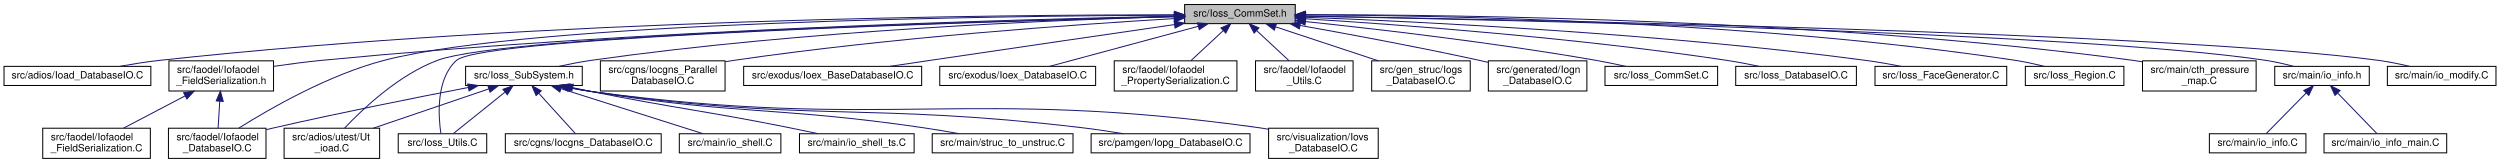
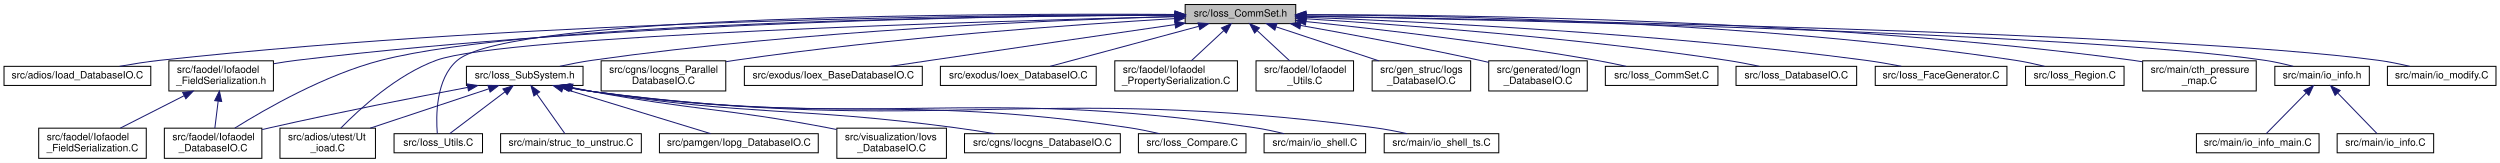
- <svg xmlns="http://www.w3.org/2000/svg" xmlns:xlink="http://www.w3.org/1999/xlink" width="2486pt" height="162pt" viewBox="0.00 0.00 2486.00 162.00">
+ <svg xmlns="http://www.w3.org/2000/svg" xmlns:xlink="http://www.w3.org/1999/xlink" width="2487pt" height="162pt" viewBox="0.00 0.00 2487.00 162.00">
  <g id="graph0" class="graph" transform="scale(1 1) rotate(0) translate(4 158)">
-     <polygon fill="white" stroke="transparent" points="-4,4 -4,-158 2482,-158 2482,4 -4,4" />
+     <polygon fill="white" stroke="transparent" points="-4,4 -4,-158 2483,-158 2483,4 -4,4" />
    <g id="node1" class="node">
      <g id="a_node1">
        <a xlink:title=" ">
-           <polygon fill="#bfbfbf" stroke="black" points="1174,-134.5 1174,-153.5 1284,-153.5 1284,-134.5 1174,-134.5" />
-           <text text-anchor="middle" x="1229" y="-141.5" font-family="Helvetica,sans-Serif" font-size="10.00">src/Ioss_CommSet.h</text>
+           <polygon fill="#bfbfbf" stroke="black" points="1175,-134.5 1175,-153.5 1285,-153.5 1285,-134.5 1175,-134.5" />
+           <text text-anchor="middle" x="1230" y="-141.5" font-family="Helvetica,sans-Serif" font-size="10.00">src/Ioss_CommSet.h</text>
        </a>
      </g>
    </g>
    <g id="node2" class="node">
      <g id="a_node2">
        <a xlink:href="Ioad__DatabaseIO_8C.html" target="_top" xlink:title=" ">
          <polygon fill="white" stroke="black" points="0,-73 0,-92 146,-92 146,-73 0,-73" />
          <text text-anchor="middle" x="73" y="-80" font-family="Helvetica,sans-Serif" font-size="10.00">src/adios/Ioad_DatabaseIO.C</text>
        </a>
      </g>
    </g>
    <g id="edge1" class="edge">
-       <path fill="none" stroke="midnightblue" d="M1163.59,-143.28C995.6,-143.36 535.48,-139.42 155,-98 141.92,-96.58 127.78,-94.33 114.98,-92.03" />
-       <polygon fill="midnightblue" stroke="midnightblue" points="1163.76,-146.78 1173.76,-143.27 1163.75,-139.78 1163.76,-146.78" />
+       <path fill="none" stroke="midnightblue" d="M1164.83,-143.29C996.94,-143.37 536.06,-139.48 155,-98 141.92,-96.58 127.78,-94.33 114.98,-92.03" />
+       <polygon fill="midnightblue" stroke="midnightblue" points="1164.99,-146.79 1174.99,-143.28 1164.98,-139.79 1164.99,-146.79" />
    </g>
    <g id="node3" class="node">
      <g id="a_node3">
        <a xlink:href="Ut__ioad_8C.html" target="_top" xlink:title=" ">
-           <polygon fill="white" stroke="black" points="278.5,-0.5 278.5,-30.5 373.5,-30.5 373.5,-0.5 278.5,-0.5" />
-           <text text-anchor="start" x="286.5" y="-18.5" font-family="Helvetica,sans-Serif" font-size="10.00">src/adios/utest/Ut</text>
-           <text text-anchor="middle" x="326" y="-7.5" font-family="Helvetica,sans-Serif" font-size="10.00">_ioad.C</text>
+           <polygon fill="white" stroke="black" points="274.5,-0.5 274.5,-30.5 369.5,-30.5 369.5,-0.5 274.5,-0.5" />
+           <text text-anchor="start" x="282.5" y="-18.5" font-family="Helvetica,sans-Serif" font-size="10.00">src/adios/utest/Ut</text>
+           <text text-anchor="middle" x="322" y="-7.5" font-family="Helvetica,sans-Serif" font-size="10.00">_ioad.C</text>
        </a>
      </g>
    </g>
    <g id="edge2" class="edge">
-       <path fill="none" stroke="midnightblue" d="M1163.97,-141.55C985.83,-137.27 498.76,-123.37 431,-98 392.53,-83.6 356.8,-49.82 338.59,-30.58" />
-       <polygon fill="midnightblue" stroke="midnightblue" points="1163.91,-145.05 1173.99,-141.79 1164.07,-138.05 1163.91,-145.05" />
+       <path fill="none" stroke="midnightblue" d="M1164.82,-141.51C986.29,-137.12 498.11,-122.96 430,-98 390.74,-83.61 353.86,-49.83 335.04,-30.58" />
+       <polygon fill="midnightblue" stroke="midnightblue" points="1164.78,-145.01 1174.86,-141.75 1164.95,-138.01 1164.78,-145.01" />
    </g>
    <g id="node4" class="node">
      <g id="a_node4">
        <a xlink:href="Iocgns__ParallelDatabaseIO_8C.html" target="_top" xlink:title=" ">
-           <polygon fill="white" stroke="black" points="593,-67.5 593,-97.5 717,-97.5 717,-67.5 593,-67.5" />
-           <text text-anchor="start" x="601" y="-85.5" font-family="Helvetica,sans-Serif" font-size="10.00">src/cgns/Iocgns_Parallel</text>
-           <text text-anchor="middle" x="655" y="-74.5" font-family="Helvetica,sans-Serif" font-size="10.00">DatabaseIO.C</text>
+           <polygon fill="white" stroke="black" points="594,-67.5 594,-97.5 718,-97.5 718,-67.5 594,-67.5" />
+           <text text-anchor="start" x="602" y="-85.5" font-family="Helvetica,sans-Serif" font-size="10.00">src/cgns/Iocgns_Parallel</text>
+           <text text-anchor="middle" x="656" y="-74.5" font-family="Helvetica,sans-Serif" font-size="10.00">DatabaseIO.C</text>
        </a>
      </g>
    </g>
    <g id="edge3" class="edge">
-       <path fill="none" stroke="midnightblue" d="M1163.52,-139.49C1067.27,-133.81 882.1,-120.85 726,-98 723.14,-97.58 720.22,-97.12 717.27,-96.63" />
-       <polygon fill="midnightblue" stroke="midnightblue" points="1163.5,-143 1173.68,-140.09 1163.9,-136.01 1163.5,-143" />
+       <path fill="none" stroke="midnightblue" d="M1164.52,-139.49C1068.27,-133.81 883.1,-120.85 727,-98 724.14,-97.58 721.22,-97.12 718.27,-96.63" />
+       <polygon fill="midnightblue" stroke="midnightblue" points="1164.5,-143 1174.68,-140.09 1164.9,-136.01 1164.5,-143" />
    </g>
    <g id="node5" class="node">
      <g id="a_node5">
        <a xlink:href="Ioex__BaseDatabaseIO_8C.html" target="_top" xlink:title=" ">
-           <polygon fill="white" stroke="black" points="735.5,-73 735.5,-92 912.5,-92 912.5,-73 735.5,-73" />
-           <text text-anchor="middle" x="824" y="-80" font-family="Helvetica,sans-Serif" font-size="10.00">src/exodus/Ioex_BaseDatabaseIO.C</text>
+           <polygon fill="white" stroke="black" points="736.5,-73 736.5,-92 913.5,-92 913.5,-73 736.5,-73" />
+           <text text-anchor="middle" x="825" y="-80" font-family="Helvetica,sans-Serif" font-size="10.00">src/exodus/Ioex_BaseDatabaseIO.C</text>
        </a>
      </g>
    </g>
    <g id="edge4" class="edge">
-       <path fill="none" stroke="midnightblue" d="M1163.83,-133.54C1101.48,-124.48 1004.81,-110.39 921,-98 907.95,-96.07 893.91,-93.98 880.67,-92" />
-       <polygon fill="midnightblue" stroke="midnightblue" points="1163.51,-137.03 1173.91,-135.01 1164.52,-130.11 1163.51,-137.03" />
+       <path fill="none" stroke="midnightblue" d="M1164.83,-133.54C1102.48,-124.48 1005.81,-110.39 922,-98 908.95,-96.07 894.91,-93.98 881.67,-92" />
+       <polygon fill="midnightblue" stroke="midnightblue" points="1164.51,-137.03 1174.91,-135.01 1165.52,-130.11 1164.51,-137.03" />
    </g>
    <g id="node6" class="node">
      <g id="a_node6">
        <a xlink:href="Ioex__DatabaseIO_8C.html" target="_top" xlink:title=" ">
-           <polygon fill="white" stroke="black" points="930.5,-73 930.5,-92 1085.5,-92 1085.5,-73 930.5,-73" />
-           <text text-anchor="middle" x="1008" y="-80" font-family="Helvetica,sans-Serif" font-size="10.00">src/exodus/Ioex_DatabaseIO.C</text>
+           <polygon fill="white" stroke="black" points="931.5,-73 931.5,-92 1086.5,-92 1086.5,-73 931.5,-73" />
+           <text text-anchor="middle" x="1009" y="-80" font-family="Helvetica,sans-Serif" font-size="10.00">src/exodus/Ioex_DatabaseIO.C</text>
        </a>
      </g>
    </g>
    <g id="edge5" class="edge">
-       <path fill="none" stroke="midnightblue" d="M1187.48,-131.82C1144.55,-120.26 1078.47,-102.47 1039.61,-92.01" />
-       <polygon fill="midnightblue" stroke="midnightblue" points="1186.77,-135.25 1197.34,-134.48 1188.59,-128.5 1186.77,-135.25" />
+       <path fill="none" stroke="midnightblue" d="M1188.48,-131.82C1145.55,-120.26 1079.47,-102.47 1040.61,-92.01" />
+       <polygon fill="midnightblue" stroke="midnightblue" points="1187.77,-135.25 1198.34,-134.48 1189.59,-128.5 1187.77,-135.25" />
    </g>
    <g id="node7" class="node">
      <g id="a_node7">
        <a xlink:href="Iofaodel__DatabaseIO_8C.html" target="_top" xlink:title=" ">
-           <polygon fill="white" stroke="black" points="163.5,-0.5 163.5,-30.5 260.5,-30.5 260.5,-0.5 163.5,-0.5" />
-           <text text-anchor="start" x="171.5" y="-18.5" font-family="Helvetica,sans-Serif" font-size="10.00">src/faodel/Iofaodel</text>
-           <text text-anchor="middle" x="212" y="-7.5" font-family="Helvetica,sans-Serif" font-size="10.00">_DatabaseIO.C</text>
+           <polygon fill="white" stroke="black" points="159.5,-0.5 159.5,-30.5 256.5,-30.5 256.5,-0.5 159.5,-0.5" />
+           <text text-anchor="start" x="167.5" y="-18.5" font-family="Helvetica,sans-Serif" font-size="10.00">src/faodel/Iofaodel</text>
+           <text text-anchor="middle" x="208" y="-7.5" font-family="Helvetica,sans-Serif" font-size="10.00">_DatabaseIO.C</text>
        </a>
      </g>
    </g>
    <g id="edge6" class="edge">
-       <path fill="none" stroke="midnightblue" d="M1163.74,-142.92C991.23,-142.19 526.21,-136.57 378,-98 322.69,-83.61 264.04,-49.83 233.44,-30.58" />
-       <polygon fill="midnightblue" stroke="midnightblue" points="1163.93,-146.43 1173.94,-142.96 1163.96,-139.43 1163.93,-146.43" />
+       <path fill="none" stroke="midnightblue" d="M1164.75,-142.92C991.68,-142.19 524.04,-136.58 375,-98 319.41,-83.61 260.39,-49.83 229.58,-30.58" />
+       <polygon fill="midnightblue" stroke="midnightblue" points="1164.97,-146.42 1174.98,-142.96 1164.99,-139.42 1164.97,-146.42" />
    </g>
    <g id="node8" class="node">
      <g id="a_node8">
        <a xlink:href="Iofaodel__FieldSerialization_8h.html" target="_top" xlink:title=" ">
          <polygon fill="white" stroke="black" points="164,-67.5 164,-97.5 268,-97.5 268,-67.5 164,-67.5" />
          <text text-anchor="start" x="172" y="-85.5" font-family="Helvetica,sans-Serif" font-size="10.00">src/faodel/Iofaodel</text>
          <text text-anchor="middle" x="216" y="-74.5" font-family="Helvetica,sans-Serif" font-size="10.00">_FieldSerialization.h</text>
        </a>
      </g>
    </g>
    <g id="edge7" class="edge">
-       <path fill="none" stroke="midnightblue" d="M1163.39,-141.9C1013.13,-138.91 632.61,-128.69 316,-98 300.37,-96.49 283.45,-94.26 268.05,-92" />
-       <polygon fill="midnightblue" stroke="midnightblue" points="1163.74,-145.4 1173.81,-142.1 1163.88,-138.41 1163.74,-145.4" />
+       <path fill="none" stroke="midnightblue" d="M1164.83,-143.08C1011.76,-142.56 617.51,-137.18 291,-98 283.63,-97.12 275.89,-95.92 268.3,-94.6" />
+       <polygon fill="midnightblue" stroke="midnightblue" points="1164.99,-146.58 1175,-143.11 1165.01,-139.58 1164.99,-146.58" />
    </g>
    <g id="node10" class="node">
      <g id="a_node10">
        <a xlink:href="Iofaodel__PropertySerialization_8C.html" target="_top" xlink:title=" ">
-           <polygon fill="white" stroke="black" points="1104,-67.5 1104,-97.5 1226,-97.5 1226,-67.5 1104,-67.5" />
-           <text text-anchor="start" x="1112" y="-85.5" font-family="Helvetica,sans-Serif" font-size="10.00">src/faodel/Iofaodel</text>
-           <text text-anchor="middle" x="1165" y="-74.5" font-family="Helvetica,sans-Serif" font-size="10.00">_PropertySerialization.C</text>
+           <polygon fill="white" stroke="black" points="1105,-67.5 1105,-97.5 1227,-97.5 1227,-67.5 1105,-67.5" />
+           <text text-anchor="start" x="1113" y="-85.5" font-family="Helvetica,sans-Serif" font-size="10.00">src/faodel/Iofaodel</text>
+           <text text-anchor="middle" x="1166" y="-74.5" font-family="Helvetica,sans-Serif" font-size="10.00">_PropertySerialization.C</text>
        </a>
      </g>
    </g>
    <g id="edge10" class="edge">
-       <path fill="none" stroke="midnightblue" d="M1212.48,-127.65C1202.48,-118.35 1189.82,-106.57 1180.08,-97.52" />
-       <polygon fill="midnightblue" stroke="midnightblue" points="1210.12,-130.23 1219.83,-134.48 1214.89,-125.1 1210.12,-130.23" />
+       <path fill="none" stroke="midnightblue" d="M1213.48,-127.65C1203.48,-118.35 1190.82,-106.57 1181.08,-97.52" />
+       <polygon fill="midnightblue" stroke="midnightblue" points="1211.12,-130.23 1220.83,-134.48 1215.89,-125.1 1211.12,-130.23" />
    </g>
    <g id="node11" class="node">
      <g id="a_node11">
        <a xlink:href="Iofaodel__Utils_8C.html" target="_top" xlink:title=" ">
-           <polygon fill="white" stroke="black" points="1244.5,-67.5 1244.5,-97.5 1341.5,-97.5 1341.5,-67.5 1244.5,-67.5" />
-           <text text-anchor="start" x="1252.5" y="-85.5" font-family="Helvetica,sans-Serif" font-size="10.00">src/faodel/Iofaodel</text>
-           <text text-anchor="middle" x="1293" y="-74.5" font-family="Helvetica,sans-Serif" font-size="10.00">_Utils.C</text>
+           <polygon fill="white" stroke="black" points="1245.5,-67.5 1245.5,-97.5 1342.5,-97.5 1342.5,-67.5 1245.5,-67.5" />
+           <text text-anchor="start" x="1253.5" y="-85.5" font-family="Helvetica,sans-Serif" font-size="10.00">src/faodel/Iofaodel</text>
+           <text text-anchor="middle" x="1294" y="-74.5" font-family="Helvetica,sans-Serif" font-size="10.00">_Utils.C</text>
        </a>
      </g>
    </g>
    <g id="edge11" class="edge">
-       <path fill="none" stroke="midnightblue" d="M1245.52,-127.65C1255.52,-118.35 1268.18,-106.57 1277.92,-97.52" />
-       <polygon fill="midnightblue" stroke="midnightblue" points="1243.11,-125.1 1238.17,-134.48 1247.88,-130.23 1243.11,-125.1" />
+       <path fill="none" stroke="midnightblue" d="M1246.52,-127.65C1256.52,-118.35 1269.18,-106.57 1278.92,-97.52" />
+       <polygon fill="midnightblue" stroke="midnightblue" points="1244.11,-125.1 1239.17,-134.48 1248.88,-130.23 1244.11,-125.1" />
    </g>
    <g id="node12" class="node">
      <g id="a_node12">
        <a xlink:href="Iogs__DatabaseIO_8C.html" target="_top" xlink:title=" ">
-           <polygon fill="white" stroke="black" points="1360,-67.5 1360,-97.5 1458,-97.5 1458,-67.5 1360,-67.5" />
-           <text text-anchor="start" x="1368" y="-85.5" font-family="Helvetica,sans-Serif" font-size="10.00">src/gen_struc/Iogs</text>
-           <text text-anchor="middle" x="1409" y="-74.5" font-family="Helvetica,sans-Serif" font-size="10.00">_DatabaseIO.C</text>
+           <polygon fill="white" stroke="black" points="1361,-67.5 1361,-97.5 1459,-97.5 1459,-67.5 1361,-67.5" />
+           <text text-anchor="start" x="1369" y="-85.5" font-family="Helvetica,sans-Serif" font-size="10.00">src/gen_struc/Iogs</text>
+           <text text-anchor="middle" x="1410" y="-74.5" font-family="Helvetica,sans-Serif" font-size="10.00">_DatabaseIO.C</text>
        </a>
      </g>
    </g>
    <g id="edge12" class="edge">
-       <path fill="none" stroke="midnightblue" d="M1264.61,-131.23C1293.92,-121.54 1335.54,-107.78 1366.58,-97.52" />
-       <polygon fill="midnightblue" stroke="midnightblue" points="1263.19,-128.01 1254.79,-134.48 1265.38,-134.66 1263.19,-128.01" />
+       <path fill="none" stroke="midnightblue" d="M1265.61,-131.23C1294.92,-121.54 1336.54,-107.78 1367.58,-97.52" />
+       <polygon fill="midnightblue" stroke="midnightblue" points="1264.19,-128.01 1255.79,-134.48 1266.38,-134.66 1264.19,-128.01" />
    </g>
    <g id="node13" class="node">
      <g id="a_node13">
        <a xlink:href="Iogn__DatabaseIO_8C.html" target="_top" xlink:title=" ">
-           <polygon fill="white" stroke="black" points="1476,-67.5 1476,-97.5 1574,-97.5 1574,-67.5 1476,-67.5" />
-           <text text-anchor="start" x="1484" y="-85.5" font-family="Helvetica,sans-Serif" font-size="10.00">src/generated/Iogn</text>
-           <text text-anchor="middle" x="1525" y="-74.5" font-family="Helvetica,sans-Serif" font-size="10.00">_DatabaseIO.C</text>
+           <polygon fill="white" stroke="black" points="1477,-67.5 1477,-97.5 1575,-97.5 1575,-67.5 1477,-67.5" />
+           <text text-anchor="start" x="1485" y="-85.5" font-family="Helvetica,sans-Serif" font-size="10.00">src/generated/Iogn</text>
+           <text text-anchor="middle" x="1526" y="-74.5" font-family="Helvetica,sans-Serif" font-size="10.00">_DatabaseIO.C</text>
        </a>
      </g>
    </g>
    <g id="edge13" class="edge">
-       <path fill="none" stroke="midnightblue" d="M1288.82,-132.68C1337.07,-124.12 1406.6,-111.25 1467,-98 1469.94,-97.36 1472.96,-96.67 1476,-95.96" />
-       <polygon fill="midnightblue" stroke="midnightblue" points="1288.1,-129.26 1278.86,-134.44 1289.31,-136.15 1288.1,-129.26" />
+       <path fill="none" stroke="midnightblue" d="M1289.82,-132.68C1338.07,-124.12 1407.6,-111.25 1468,-98 1470.94,-97.36 1473.96,-96.67 1477,-95.96" />
+       <polygon fill="midnightblue" stroke="midnightblue" points="1289.1,-129.26 1279.86,-134.44 1290.31,-136.15 1289.1,-129.26" />
    </g>
    <g id="node14" class="node">
      <g id="a_node14">
        <a xlink:href="Ioss__CommSet_8C.html" target="_top" xlink:title=" ">
-           <polygon fill="white" stroke="black" points="1592,-73 1592,-92 1704,-92 1704,-73 1592,-73" />
-           <text text-anchor="middle" x="1648" y="-80" font-family="Helvetica,sans-Serif" font-size="10.00">src/Ioss_CommSet.C</text>
+           <polygon fill="white" stroke="black" points="1593,-73 1593,-92 1705,-92 1705,-73 1593,-73" />
+           <text text-anchor="middle" x="1649" y="-80" font-family="Helvetica,sans-Serif" font-size="10.00">src/Ioss_CommSet.C</text>
        </a>
      </g>
    </g>
    <g id="edge14" class="edge">
-       <path fill="none" stroke="midnightblue" d="M1294.29,-136.54C1365.53,-129.07 1482.81,-115.5 1583,-98 1592.68,-96.31 1603.1,-94.14 1612.7,-92" />
-       <polygon fill="midnightblue" stroke="midnightblue" points="1293.7,-133.08 1284.12,-137.6 1294.43,-140.05 1293.7,-133.08" />
+       <path fill="none" stroke="midnightblue" d="M1295.29,-136.54C1366.53,-129.07 1483.81,-115.5 1584,-98 1593.68,-96.31 1604.1,-94.14 1613.7,-92" />
+       <polygon fill="midnightblue" stroke="midnightblue" points="1294.7,-133.08 1285.12,-137.6 1295.43,-140.05 1294.7,-133.08" />
    </g>
    <g id="node15" class="node">
      <g id="a_node15">
        <a xlink:href="Ioss__DatabaseIO_8C.html" target="_top" xlink:title=" ">
-           <polygon fill="white" stroke="black" points="1722,-73 1722,-92 1842,-92 1842,-73 1722,-73" />
-           <text text-anchor="middle" x="1782" y="-80" font-family="Helvetica,sans-Serif" font-size="10.00">src/Ioss_DatabaseIO.C</text>
+           <polygon fill="white" stroke="black" points="1723,-73 1723,-92 1843,-92 1843,-73 1723,-73" />
+           <text text-anchor="middle" x="1783" y="-80" font-family="Helvetica,sans-Serif" font-size="10.00">src/Ioss_DatabaseIO.C</text>
        </a>
      </g>
    </g>
    <g id="edge15" class="edge">
-       <path fill="none" stroke="midnightblue" d="M1294.18,-139.32C1387.4,-133.51 1564.01,-120.51 1713,-98 1723.53,-96.41 1734.87,-94.23 1745.26,-92.03" />
-       <polygon fill="midnightblue" stroke="midnightblue" points="1293.82,-135.83 1284.05,-139.94 1294.25,-142.82 1293.82,-135.83" />
+       <path fill="none" stroke="midnightblue" d="M1295.18,-139.32C1388.4,-133.51 1565.01,-120.51 1714,-98 1724.53,-96.41 1735.87,-94.23 1746.26,-92.03" />
+       <polygon fill="midnightblue" stroke="midnightblue" points="1294.82,-135.83 1285.05,-139.94 1295.25,-142.82 1294.82,-135.83" />
    </g>
    <g id="node16" class="node">
      <g id="a_node16">
        <a xlink:href="Ioss__FaceGenerator_8C.html" target="_top" xlink:title=" ">
-           <polygon fill="white" stroke="black" points="1860.5,-73 1860.5,-92 1991.5,-92 1991.5,-73 1860.5,-73" />
-           <text text-anchor="middle" x="1926" y="-80" font-family="Helvetica,sans-Serif" font-size="10.00">src/Ioss_FaceGenerator.C</text>
+           <polygon fill="white" stroke="black" points="1861.5,-73 1861.5,-92 1992.5,-92 1992.5,-73 1861.5,-73" />
+           <text text-anchor="middle" x="1927" y="-80" font-family="Helvetica,sans-Serif" font-size="10.00">src/Ioss_FaceGenerator.C</text>
        </a>
      </g>
    </g>
    <g id="edge16" class="edge">
-       <path fill="none" stroke="midnightblue" d="M1294.4,-140.82C1408.03,-136.47 1649.08,-124.73 1851,-98 1862.57,-96.47 1875.05,-94.28 1886.44,-92.06" />
-       <polygon fill="midnightblue" stroke="midnightblue" points="1294,-137.34 1284.14,-141.21 1294.26,-144.33 1294,-137.34" />
+       <path fill="none" stroke="midnightblue" d="M1295.4,-140.82C1409.03,-136.47 1650.08,-124.73 1852,-98 1863.57,-96.47 1876.05,-94.28 1887.44,-92.06" />
+       <polygon fill="midnightblue" stroke="midnightblue" points="1295,-137.34 1285.14,-141.21 1295.26,-144.33 1295,-137.34" />
    </g>
    <g id="node17" class="node">
      <g id="a_node17">
        <a xlink:href="Ioss__Region_8C.html" target="_top" xlink:title=" ">
-           <polygon fill="white" stroke="black" points="2010,-73 2010,-92 2108,-92 2108,-73 2010,-73" />
-           <text text-anchor="middle" x="2059" y="-80" font-family="Helvetica,sans-Serif" font-size="10.00">src/Ioss_Region.C</text>
+           <polygon fill="white" stroke="black" points="2011,-73 2011,-92 2109,-92 2109,-73 2011,-73" />
+           <text text-anchor="middle" x="2060" y="-80" font-family="Helvetica,sans-Serif" font-size="10.00">src/Ioss_Region.C</text>
        </a>
      </g>
    </g>
    <g id="edge17" class="edge">
-       <path fill="none" stroke="midnightblue" d="M1294.09,-143.2C1427.35,-142.72 1740.6,-137.11 2000,-98 2009.49,-96.57 2019.69,-94.32 2028.89,-92.02" />
-       <polygon fill="midnightblue" stroke="midnightblue" points="1294.03,-139.7 1284.04,-143.22 1294.05,-146.7 1294.03,-139.7" />
+       <path fill="none" stroke="midnightblue" d="M1295.09,-143.2C1428.35,-142.72 1741.6,-137.11 2001,-98 2010.49,-96.57 2020.69,-94.32 2029.89,-92.02" />
+       <polygon fill="midnightblue" stroke="midnightblue" points="1295.03,-139.7 1285.04,-143.22 1295.05,-146.7 1295.03,-139.7" />
    </g>
    <g id="node18" class="node">
      <g id="a_node18">
        <a xlink:href="Ioss__SubSystem_8h.html" target="_top" xlink:title=" ">
-           <polygon fill="white" stroke="black" points="459,-73 459,-92 575,-92 575,-73 459,-73" />
-           <text text-anchor="middle" x="517" y="-80" font-family="Helvetica,sans-Serif" font-size="10.00">src/Ioss_SubSystem.h</text>
+           <polygon fill="white" stroke="black" points="460,-73 460,-92 576,-92 576,-73 460,-73" />
+           <text text-anchor="middle" x="518" y="-80" font-family="Helvetica,sans-Serif" font-size="10.00">src/Ioss_SubSystem.h</text>
        </a>
      </g>
    </g>
    <g id="edge18" class="edge">
-       <path fill="none" stroke="midnightblue" d="M1163.73,-141.54C1046.92,-138.23 794.63,-127.98 584,-98 573.51,-96.51 562.22,-94.3 551.95,-92.06" />
-       <polygon fill="midnightblue" stroke="midnightblue" points="1163.84,-145.04 1173.93,-141.82 1164.03,-138.04 1163.84,-145.04" />
-     </g>
-     <g id="node20" class="node">
-       <g id="a_node20">
+       <path fill="none" stroke="midnightblue" d="M1164.73,-141.54C1047.92,-138.23 795.63,-127.98 585,-98 574.51,-96.51 563.22,-94.3 552.95,-92.06" />
+       <polygon fill="midnightblue" stroke="midnightblue" points="1164.84,-145.04 1174.93,-141.82 1165.03,-138.04 1164.84,-145.04" />
+     </g>
+     <g id="node21" class="node">
+       <g id="a_node21">
        <a xlink:href="Ioss__Utils_8C.html" target="_top" xlink:title=" ">
-           <polygon fill="white" stroke="black" points="392,-6 392,-25 480,-25 480,-6 392,-6" />
-           <text text-anchor="middle" x="436" y="-13" font-family="Helvetica,sans-Serif" font-size="10.00">src/Ioss_Utils.C</text>
-         </a>
-       </g>
-     </g>
-     <g id="edge28" class="edge">
-       <path fill="none" stroke="midnightblue" d="M1163.68,-141.42C981,-136.71 476.45,-121.63 450,-98 429.23,-79.44 431.9,-42.21 434.41,-25.26" />
-       <polygon fill="midnightblue" stroke="midnightblue" points="1163.86,-144.93 1173.95,-141.68 1164.04,-137.93 1163.86,-144.93" />
-     </g>
-     <g id="node26" class="node">
-       <g id="a_node26">
-         <a xlink:href="cth__pressure__map_8C.html" target="_top" xlink:title=" ">
-           <polygon fill="white" stroke="black" points="2126.5,-67.5 2126.5,-97.5 2239.5,-97.5 2239.5,-67.5 2126.5,-67.5" />
-           <text text-anchor="start" x="2134.5" y="-85.5" font-family="Helvetica,sans-Serif" font-size="10.00">src/main/cth_pressure</text>
-           <text text-anchor="middle" x="2183" y="-74.5" font-family="Helvetica,sans-Serif" font-size="10.00">_map.C</text>
+           <polygon fill="white" stroke="black" points="388,-6 388,-25 476,-25 476,-6 388,-6" />
+           <text text-anchor="middle" x="432" y="-13" font-family="Helvetica,sans-Serif" font-size="10.00">src/Ioss_Utils.C</text>
        </a>
      </g>
    </g>
    <g id="edge29" class="edge">
-       <path fill="none" stroke="midnightblue" d="M1294.34,-143.38C1441.77,-143.43 1811.28,-139.04 2117,-98 2120.02,-97.59 2123.11,-97.12 2126.22,-96.6" />
-       <polygon fill="midnightblue" stroke="midnightblue" points="1294.11,-139.88 1284.11,-143.37 1294.11,-146.88 1294.11,-139.88" />
+       <path fill="none" stroke="midnightblue" d="M1164.69,-143.63C987.09,-144.72 504.98,-143.44 451,-98 429.33,-79.75 429.65,-42.02 431.03,-25.07" />
+       <polygon fill="midnightblue" stroke="midnightblue" points="1164.96,-147.12 1174.94,-143.56 1164.91,-140.12 1164.96,-147.12" />
    </g>
    <g id="node27" class="node">
      <g id="a_node27">
+         <a xlink:href="cth__pressure__map_8C.html" target="_top" xlink:title=" ">
+           <polygon fill="white" stroke="black" points="2127.5,-67.5 2127.5,-97.5 2240.5,-97.5 2240.5,-67.5 2127.5,-67.5" />
+           <text text-anchor="start" x="2135.5" y="-85.5" font-family="Helvetica,sans-Serif" font-size="10.00">src/main/cth_pressure</text>
+           <text text-anchor="middle" x="2184" y="-74.5" font-family="Helvetica,sans-Serif" font-size="10.00">_map.C</text>
+         </a>
+       </g>
+     </g>
+     <g id="edge30" class="edge">
+       <path fill="none" stroke="midnightblue" d="M1295.34,-143.38C1442.77,-143.43 1812.28,-139.04 2118,-98 2121.02,-97.59 2124.11,-97.12 2127.22,-96.6" />
+       <polygon fill="midnightblue" stroke="midnightblue" points="1295.11,-139.88 1285.11,-143.37 1295.11,-146.88 1295.11,-139.88" />
+     </g>
+     <g id="node28" class="node">
+       <g id="a_node28">
        <a xlink:href="io__info_8h.html" target="_top" xlink:title=" ">
-           <polygon fill="white" stroke="black" points="2258,-73 2258,-92 2352,-92 2352,-73 2258,-73" />
-           <text text-anchor="middle" x="2305" y="-80" font-family="Helvetica,sans-Serif" font-size="10.00">src/main/io_info.h</text>
-         </a>
-       </g>
-     </g>
-     <g id="edge30" class="edge">
-       <path fill="none" stroke="midnightblue" d="M1294.37,-141.9C1489.19,-138.35 2063.76,-125.76 2249,-98 2258.14,-96.63 2267.94,-94.37 2276.75,-92.04" />
-       <polygon fill="midnightblue" stroke="midnightblue" points="1294.22,-138.41 1284.29,-142.09 1294.35,-145.4 1294.22,-138.41" />
-     </g>
-     <g id="node30" class="node">
-       <g id="a_node30">
+           <polygon fill="white" stroke="black" points="2259,-73 2259,-92 2353,-92 2353,-73 2259,-73" />
+           <text text-anchor="middle" x="2306" y="-80" font-family="Helvetica,sans-Serif" font-size="10.00">src/main/io_info.h</text>
+         </a>
+       </g>
+     </g>
+     <g id="edge31" class="edge">
+       <path fill="none" stroke="midnightblue" d="M1295.31,-141.87C1489.92,-138.21 2063.88,-125.34 2249,-98 2258.29,-96.63 2268.27,-94.37 2277.24,-92.04" />
+       <polygon fill="midnightblue" stroke="midnightblue" points="1295.16,-138.37 1285.23,-142.05 1295.29,-145.37 1295.16,-138.37" />
+     </g>
+     <g id="node31" class="node">
+       <g id="a_node31">
        <a xlink:href="io__modify_8C.html" target="_top" xlink:title=" ">
-           <polygon fill="white" stroke="black" points="2370,-73 2370,-92 2478,-92 2478,-73 2370,-73" />
-           <text text-anchor="middle" x="2424" y="-80" font-family="Helvetica,sans-Serif" font-size="10.00">src/main/io_modify.C</text>
-         </a>
-       </g>
-     </g>
-     <g id="edge33" class="edge">
-       <path fill="none" stroke="midnightblue" d="M1294.25,-142.01C1502.94,-138.57 2152.63,-125.87 2361,-98 2371.23,-96.63 2382.25,-94.37 2392.16,-92.04" />
-       <polygon fill="midnightblue" stroke="midnightblue" points="1294,-138.51 1284.06,-142.17 1294.12,-145.51 1294,-138.51" />
+           <polygon fill="white" stroke="black" points="2371,-73 2371,-92 2479,-92 2479,-73 2371,-73" />
+           <text text-anchor="middle" x="2425" y="-80" font-family="Helvetica,sans-Serif" font-size="10.00">src/main/io_modify.C</text>
+         </a>
+       </g>
+     </g>
+     <g id="edge34" class="edge">
+       <path fill="none" stroke="midnightblue" d="M1295.25,-142.01C1503.94,-138.57 2153.63,-125.87 2362,-98 2372.23,-96.63 2383.25,-94.37 2393.16,-92.04" />
+       <polygon fill="midnightblue" stroke="midnightblue" points="1295,-138.51 1285.06,-142.17 1295.12,-145.51 1295,-138.51" />
    </g>
    <g id="edge8" class="edge">
-       <path fill="none" stroke="midnightblue" d="M214.52,-57.4C213.96,-48.37 213.35,-38.41 212.87,-30.58" />
-       <polygon fill="midnightblue" stroke="midnightblue" points="211.02,-57.63 215.13,-67.4 218.01,-57.2 211.02,-57.63" />
+       <path fill="none" stroke="midnightblue" d="M213.03,-57.4C211.92,-48.37 210.7,-38.41 209.73,-30.58" />
+       <polygon fill="midnightblue" stroke="midnightblue" points="209.57,-57.9 214.26,-67.4 216.52,-57.04 209.57,-57.9" />
    </g>
    <g id="node9" class="node">
      <g id="a_node9">
        <a xlink:href="Iofaodel__FieldSerialization_8C.html" target="_top" xlink:title=" ">
-           <polygon fill="white" stroke="black" points="38.5,-0.5 38.5,-30.5 145.5,-30.5 145.5,-0.5 38.5,-0.5" />
-           <text text-anchor="start" x="46.5" y="-18.5" font-family="Helvetica,sans-Serif" font-size="10.00">src/faodel/Iofaodel</text>
-           <text text-anchor="middle" x="92" y="-7.5" font-family="Helvetica,sans-Serif" font-size="10.00">_FieldSerialization.C</text>
+           <polygon fill="white" stroke="black" points="34.5,-0.5 34.5,-30.5 141.5,-30.5 141.5,-0.5 34.5,-0.5" />
+           <text text-anchor="start" x="42.5" y="-18.5" font-family="Helvetica,sans-Serif" font-size="10.00">src/faodel/Iofaodel</text>
+           <text text-anchor="middle" x="88" y="-7.5" font-family="Helvetica,sans-Serif" font-size="10.00">_FieldSerialization.C</text>
        </a>
      </g>
    </g>
    <g id="edge9" class="edge">
-       <path fill="none" stroke="midnightblue" d="M180.16,-62.71C160.61,-52.46 136.8,-39.98 118.85,-30.58" />
-       <polygon fill="midnightblue" stroke="midnightblue" points="178.61,-65.85 189.09,-67.4 181.86,-59.65 178.61,-65.85" />
+       <path fill="none" stroke="midnightblue" d="M179.28,-62.85C159.04,-52.58 134.33,-40.03 115.72,-30.58" />
+       <polygon fill="midnightblue" stroke="midnightblue" points="177.72,-65.99 188.23,-67.4 180.89,-59.75 177.72,-65.99" />
    </g>
    <g id="edge19" class="edge">
-       <path fill="none" stroke="midnightblue" d="M482.13,-69.63C449.74,-58.61 401.5,-42.19 367.22,-30.53" />
-       <polygon fill="midnightblue" stroke="midnightblue" points="481.04,-72.96 491.64,-72.87 483.3,-66.33 481.04,-72.96" />
+       <path fill="none" stroke="midnightblue" d="M482.22,-69.63C448.98,-58.61 399.48,-42.19 364.3,-30.53" />
+       <polygon fill="midnightblue" stroke="midnightblue" points="481.38,-73.04 491.97,-72.87 483.58,-66.4 481.38,-73.04" />
    </g>
    <g id="edge21" class="edge">
-       <path fill="none" stroke="midnightblue" d="M461.58,-71.01C411.21,-61.28 334.92,-46.09 269,-31 266.31,-30.38 263.56,-29.74 260.78,-29.07" />
-       <polygon fill="midnightblue" stroke="midnightblue" points="461.12,-74.49 471.6,-72.94 462.45,-67.61 461.12,-74.49" />
+       <path fill="none" stroke="midnightblue" d="M461.3,-71.06C409.91,-61.38 332.16,-46.23 265,-31 262.31,-30.39 259.56,-29.75 256.78,-29.09" />
+       <polygon fill="midnightblue" stroke="midnightblue" points="460.74,-74.51 471.22,-72.92 462.03,-67.63 460.74,-74.51" />
    </g>
    <g id="node19" class="node">
      <g id="a_node19">
        <a xlink:href="Iocgns__DatabaseIO_8C.html" target="_top" xlink:title=" ">
-           <polygon fill="white" stroke="black" points="498.5,-6 498.5,-25 653.5,-25 653.5,-6 498.5,-6" />
-           <text text-anchor="middle" x="576" y="-13" font-family="Helvetica,sans-Serif" font-size="10.00">src/cgns/Iocgns_DatabaseIO.C</text>
+           <polygon fill="white" stroke="black" points="955.5,-6 955.5,-25 1110.5,-25 1110.5,-6 955.5,-6" />
+           <text text-anchor="middle" x="1033" y="-13" font-family="Helvetica,sans-Serif" font-size="10.00">src/cgns/Iocgns_DatabaseIO.C</text>
        </a>
      </g>
    </g>
    <g id="edge20" class="edge">
-       <path fill="none" stroke="midnightblue" d="M531.85,-65.13C543.39,-52.42 558.94,-35.3 568.17,-25.13" />
-       <polygon fill="midnightblue" stroke="midnightblue" points="529.09,-62.98 524.96,-72.73 534.27,-67.68 529.09,-62.98" />
+       <path fill="none" stroke="midnightblue" d="M563.84,-70.86C570.9,-69.43 578.13,-68.08 585,-67 744.28,-41.91 786.17,-52.27 946,-31 958.75,-29.3 972.5,-27.16 985.22,-25.04" />
+       <polygon fill="midnightblue" stroke="midnightblue" points="562.74,-67.51 553.67,-72.99 564.18,-74.36 562.74,-67.51" />
+     </g>
+     <g id="node20" class="node">
+       <g id="a_node20">
+         <a xlink:href="Ioss__Compare_8C.html" target="_top" xlink:title=" ">
+           <polygon fill="white" stroke="black" points="1128.5,-6 1128.5,-25 1235.5,-25 1235.5,-6 1128.5,-6" />
+           <text text-anchor="middle" x="1182" y="-13" font-family="Helvetica,sans-Serif" font-size="10.00">src/Ioss_Compare.C</text>
+         </a>
+       </g>
    </g>
    <g id="edge22" class="edge">
-       <path fill="none" stroke="midnightblue" d="M497.95,-66.21C481.99,-53.41 459.79,-35.59 446.75,-25.13" />
-       <polygon fill="midnightblue" stroke="midnightblue" points="496.09,-69.2 506.08,-72.73 500.47,-63.75 496.09,-69.2" />
-     </g>
-     <g id="node21" class="node">
-       <g id="a_node21">
-         <a xlink:href="io__shell_8C.html" target="_top" xlink:title=" ">
-           <polygon fill="white" stroke="black" points="671.5,-6 671.5,-25 772.5,-25 772.5,-6 671.5,-6" />
-           <text text-anchor="middle" x="722" y="-13" font-family="Helvetica,sans-Serif" font-size="10.00">src/main/io_shell.C</text>
-         </a>
-       </g>
+       <path fill="none" stroke="midnightblue" d="M562.82,-70.86C570.2,-69.38 577.79,-68.02 585,-67 820.54,-33.75 883.69,-65.79 1119,-31 1128.99,-29.52 1139.75,-27.29 1149.49,-25.02" />
+       <polygon fill="midnightblue" stroke="midnightblue" points="562.02,-67.45 552.95,-72.93 563.45,-74.3 562.02,-67.45" />
    </g>
    <g id="edge23" class="edge">
-       <path fill="none" stroke="midnightblue" d="M554.01,-69.77C594.63,-56.89 658.86,-36.52 694.99,-25.06" />
-       <polygon fill="midnightblue" stroke="midnightblue" points="552.7,-66.51 544.22,-72.87 554.81,-73.18 552.7,-66.51" />
+       <path fill="none" stroke="midnightblue" d="M498.24,-66.57C481.27,-53.74 457.38,-35.69 443.41,-25.13" />
+       <polygon fill="midnightblue" stroke="midnightblue" points="496.31,-69.5 506.4,-72.73 500.53,-63.91 496.31,-69.5" />
    </g>
    <g id="node22" class="node">
      <g id="a_node22">
-         <a xlink:href="io__shell__ts_8C.html" target="_top" xlink:title=" ">
-           <polygon fill="white" stroke="black" points="791,-6 791,-25 905,-25 905,-6 791,-6" />
-           <text text-anchor="middle" x="848" y="-13" font-family="Helvetica,sans-Serif" font-size="10.00">src/main/io_shell_ts.C</text>
+         <a xlink:href="io__shell_8C.html" target="_top" xlink:title=" ">
+           <polygon fill="white" stroke="black" points="1253.5,-6 1253.5,-25 1354.5,-25 1354.5,-6 1253.5,-6" />
+           <text text-anchor="middle" x="1304" y="-13" font-family="Helvetica,sans-Serif" font-size="10.00">src/main/io_shell.C</text>
        </a>
      </g>
    </g>
    <g id="edge24" class="edge">
-       <path fill="none" stroke="midnightblue" d="M565.77,-70.75C571.9,-69.46 578.09,-68.18 584,-67 671.29,-49.58 693.71,-48.42 781,-31 790.22,-29.16 800.13,-27.08 809.43,-25.07" />
-       <polygon fill="midnightblue" stroke="midnightblue" points="564.62,-67.42 555.57,-72.93 566.08,-74.26 564.62,-67.42" />
+       <path fill="none" stroke="midnightblue" d="M562.06,-70.93C569.67,-69.4 577.54,-68 585,-67 875.7,-27.85 953.79,-73.63 1244,-31 1253.65,-29.58 1264.02,-27.34 1273.38,-25.04" />
+       <polygon fill="midnightblue" stroke="midnightblue" points="561.31,-67.51 552.24,-73 562.75,-74.36 561.31,-67.51" />
    </g>
    <g id="node23" class="node">
      <g id="a_node23">
-         <a xlink:href="struc__to__unstruc_8C.html" target="_top" xlink:title=" ">
-           <polygon fill="white" stroke="black" points="923,-6 923,-25 1063,-25 1063,-6 923,-6" />
-           <text text-anchor="middle" x="993" y="-13" font-family="Helvetica,sans-Serif" font-size="10.00">src/main/struc_to_unstruc.C</text>
+         <a xlink:href="io__shell__ts_8C.html" target="_top" xlink:title=" ">
+           <polygon fill="white" stroke="black" points="1373,-6 1373,-25 1487,-25 1487,-6 1373,-6" />
+           <text text-anchor="middle" x="1430" y="-13" font-family="Helvetica,sans-Serif" font-size="10.00">src/main/io_shell_ts.C</text>
        </a>
      </g>
    </g>
    <g id="edge25" class="edge">
-       <path fill="none" stroke="midnightblue" d="M563.09,-70.86C570.08,-69.44 577.21,-68.1 584,-67 729.63,-43.36 768.01,-52.33 914,-31 925.59,-29.31 938.08,-27.16 949.63,-25.05" />
-       <polygon fill="midnightblue" stroke="midnightblue" points="562.1,-67.5 553.03,-72.98 563.54,-74.35 562.1,-67.5" />
+       <path fill="none" stroke="midnightblue" d="M562.05,-70.88C569.66,-69.35 577.53,-67.97 585,-67 928.24,-22.24 1019.76,-75.76 1363,-31 1373.74,-29.6 1385.31,-27.36 1395.76,-25.06" />
+       <polygon fill="midnightblue" stroke="midnightblue" points="561.3,-67.46 552.24,-72.94 562.74,-74.31 561.3,-67.46" />
    </g>
    <g id="node24" class="node">
      <g id="a_node24">
-         <a xlink:href="Iopg__DatabaseIO_8C.html" target="_top" xlink:title=" ">
-           <polygon fill="white" stroke="black" points="1081,-6 1081,-25 1239,-25 1239,-6 1081,-6" />
-           <text text-anchor="middle" x="1160" y="-13" font-family="Helvetica,sans-Serif" font-size="10.00">src/pamgen/Iopg_DatabaseIO.C</text>
+         <a xlink:href="struc__to__unstruc_8C.html" target="_top" xlink:title=" ">
+           <polygon fill="white" stroke="black" points="494,-6 494,-25 634,-25 634,-6 494,-6" />
+           <text text-anchor="middle" x="564" y="-13" font-family="Helvetica,sans-Serif" font-size="10.00">src/main/struc_to_unstruc.C</text>
        </a>
      </g>
    </g>
    <g id="edge26" class="edge">
-       <path fill="none" stroke="midnightblue" d="M561.83,-70.9C569.2,-69.41 576.79,-68.04 584,-67 799.25,-35.92 856.05,-56.7 1072,-31 1085.38,-29.41 1099.82,-27.22 1113.07,-25.03" />
-       <polygon fill="midnightblue" stroke="midnightblue" points="561.02,-67.49 551.95,-72.97 562.46,-74.34 561.02,-67.49" />
+       <path fill="none" stroke="midnightblue" d="M530.1,-64.4C539.04,-51.77 550.83,-35.1 557.89,-25.13" />
+       <polygon fill="midnightblue" stroke="midnightblue" points="527.12,-62.55 524.2,-72.73 532.84,-66.59 527.12,-62.55" />
    </g>
    <g id="node25" class="node">
      <g id="a_node25">
+         <a xlink:href="Iopg__DatabaseIO_8C.html" target="_top" xlink:title=" ">
+           <polygon fill="white" stroke="black" points="652,-6 652,-25 810,-25 810,-6 652,-6" />
+           <text text-anchor="middle" x="731" y="-13" font-family="Helvetica,sans-Serif" font-size="10.00">src/pamgen/Iopg_DatabaseIO.C</text>
+         </a>
+       </g>
+     </g>
+     <g id="edge27" class="edge">
+       <path fill="none" stroke="midnightblue" d="M555.92,-69.93C598.09,-57.06 665.23,-36.57 702.94,-25.06" />
+       <polygon fill="midnightblue" stroke="midnightblue" points="554.83,-66.6 546.28,-72.87 556.87,-73.3 554.83,-66.6" />
+     </g>
+     <g id="node26" class="node">
+       <g id="a_node26">
        <a xlink:href="Iovs__DatabaseIO_8C.html" target="_top" xlink:title=" ">
-           <polygon fill="white" stroke="black" points="1257.5,-0.5 1257.5,-30.5 1366.5,-30.5 1366.5,-0.5 1257.5,-0.5" />
-           <text text-anchor="start" x="1265.5" y="-18.5" font-family="Helvetica,sans-Serif" font-size="10.00">src/visualization/Iovs</text>
-           <text text-anchor="middle" x="1312" y="-7.5" font-family="Helvetica,sans-Serif" font-size="10.00">_DatabaseIO.C</text>
-         </a>
-       </g>
-     </g>
-     <g id="edge27" class="edge">
-       <path fill="none" stroke="midnightblue" d="M561.05,-70.93C568.67,-69.4 576.54,-68 584,-67 876.91,-27.62 955.28,-71.8 1248,-31 1251.05,-30.58 1254.16,-30.08 1257.3,-29.53" />
-       <polygon fill="midnightblue" stroke="midnightblue" points="560.31,-67.51 551.24,-72.99 561.75,-74.36 560.31,-67.51" />
-     </g>
-     <g id="node28" class="node">
-       <g id="a_node28">
-         <a xlink:href="io__info_8C.html" target="_top" xlink:title=" ">
-           <polygon fill="white" stroke="black" points="2193,-6 2193,-25 2289,-25 2289,-6 2193,-6" />
-           <text text-anchor="middle" x="2241" y="-13" font-family="Helvetica,sans-Serif" font-size="10.00">src/main/io_info.C</text>
-         </a>
-       </g>
-     </g>
-     <g id="edge31" class="edge">
-       <path fill="none" stroke="midnightblue" d="M2289.24,-65.5C2276.69,-52.75 2259.6,-35.39 2249.49,-25.13" />
-       <polygon fill="midnightblue" stroke="midnightblue" points="2286.86,-68.06 2296.37,-72.73 2291.85,-63.15 2286.86,-68.06" />
+           <polygon fill="white" stroke="black" points="828.5,-0.5 828.5,-30.5 937.5,-30.5 937.5,-0.5 828.5,-0.5" />
+           <text text-anchor="start" x="836.5" y="-18.5" font-family="Helvetica,sans-Serif" font-size="10.00">src/visualization/Iovs</text>
+           <text text-anchor="middle" x="883" y="-7.5" font-family="Helvetica,sans-Serif" font-size="10.00">_DatabaseIO.C</text>
+         </a>
+       </g>
+     </g>
+     <g id="edge28" class="edge">
+       <path fill="none" stroke="midnightblue" d="M565.58,-70.83C572.09,-69.48 578.7,-68.16 585,-67 688.47,-47.86 715.63,-50.64 819,-31 822.02,-30.43 825.12,-29.81 828.24,-29.17" />
+       <polygon fill="midnightblue" stroke="midnightblue" points="564.54,-67.47 555.48,-72.97 565.99,-74.32 564.54,-67.47" />
    </g>
    <g id="node29" class="node">
      <g id="a_node29">
+         <a xlink:href="io__info_8C.html" target="_top" xlink:title=" ">
+           <polygon fill="white" stroke="black" points="2321,-6 2321,-25 2417,-25 2417,-6 2321,-6" />
+           <text text-anchor="middle" x="2369" y="-13" font-family="Helvetica,sans-Serif" font-size="10.00">src/main/io_info.C</text>
+         </a>
+       </g>
+     </g>
+     <g id="edge32" class="edge">
+       <path fill="none" stroke="midnightblue" d="M2321.51,-65.5C2333.87,-52.75 2350.69,-35.39 2360.64,-25.13" />
+       <polygon fill="midnightblue" stroke="midnightblue" points="2318.94,-63.12 2314.5,-72.73 2323.97,-67.99 2318.94,-63.12" />
+     </g>
+     <g id="node30" class="node">
+       <g id="a_node30">
        <a xlink:href="io__info__main_8C.html" target="_top" xlink:title=" ">
-           <polygon fill="white" stroke="black" points="2307,-6 2307,-25 2429,-25 2429,-6 2307,-6" />
-           <text text-anchor="middle" x="2368" y="-13" font-family="Helvetica,sans-Serif" font-size="10.00">src/main/io_info_main.C</text>
-         </a>
-       </g>
-     </g>
-     <g id="edge32" class="edge">
-       <path fill="none" stroke="midnightblue" d="M2320.51,-65.5C2332.87,-52.75 2349.69,-35.39 2359.64,-25.13" />
-       <polygon fill="midnightblue" stroke="midnightblue" points="2317.94,-63.12 2313.5,-72.73 2322.97,-67.99 2317.94,-63.12" />
+           <polygon fill="white" stroke="black" points="2181,-6 2181,-25 2303,-25 2303,-6 2181,-6" />
+           <text text-anchor="middle" x="2242" y="-13" font-family="Helvetica,sans-Serif" font-size="10.00">src/main/io_info_main.C</text>
+         </a>
+       </g>
+     </g>
+     <g id="edge33" class="edge">
+       <path fill="none" stroke="midnightblue" d="M2290.24,-65.5C2277.69,-52.75 2260.6,-35.39 2250.49,-25.13" />
+       <polygon fill="midnightblue" stroke="midnightblue" points="2287.86,-68.06 2297.37,-72.73 2292.85,-63.15 2287.86,-68.06" />
    </g>
  </g>
</svg>
